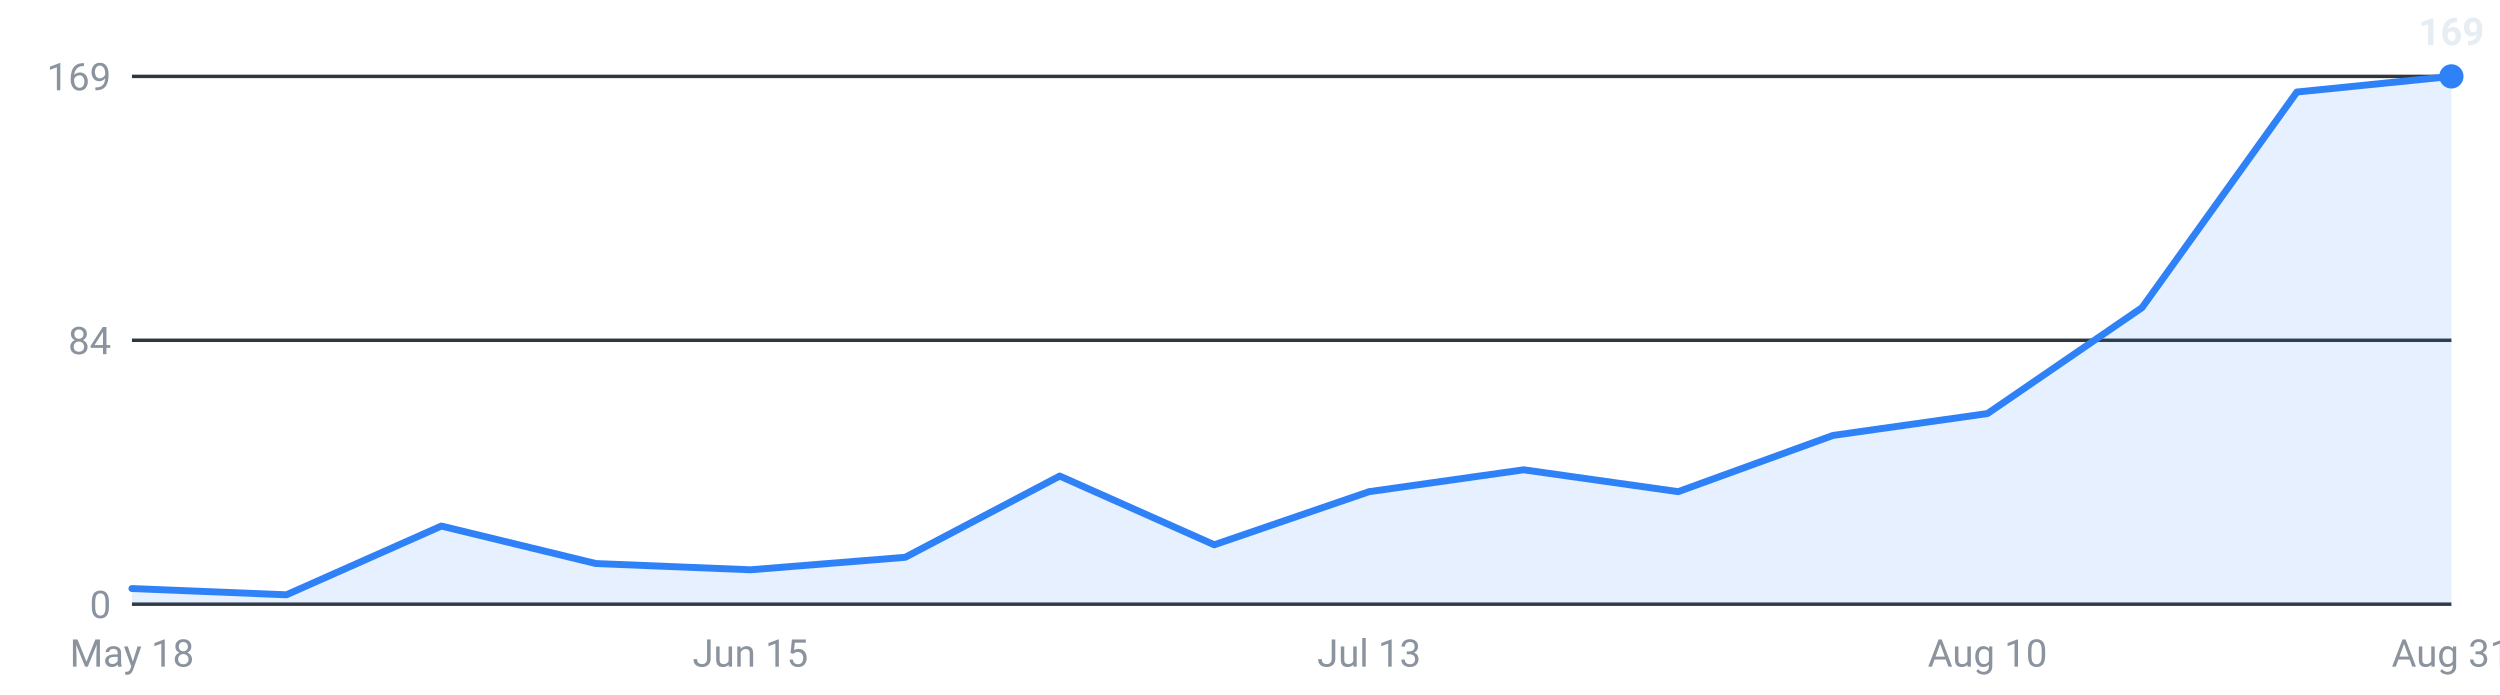
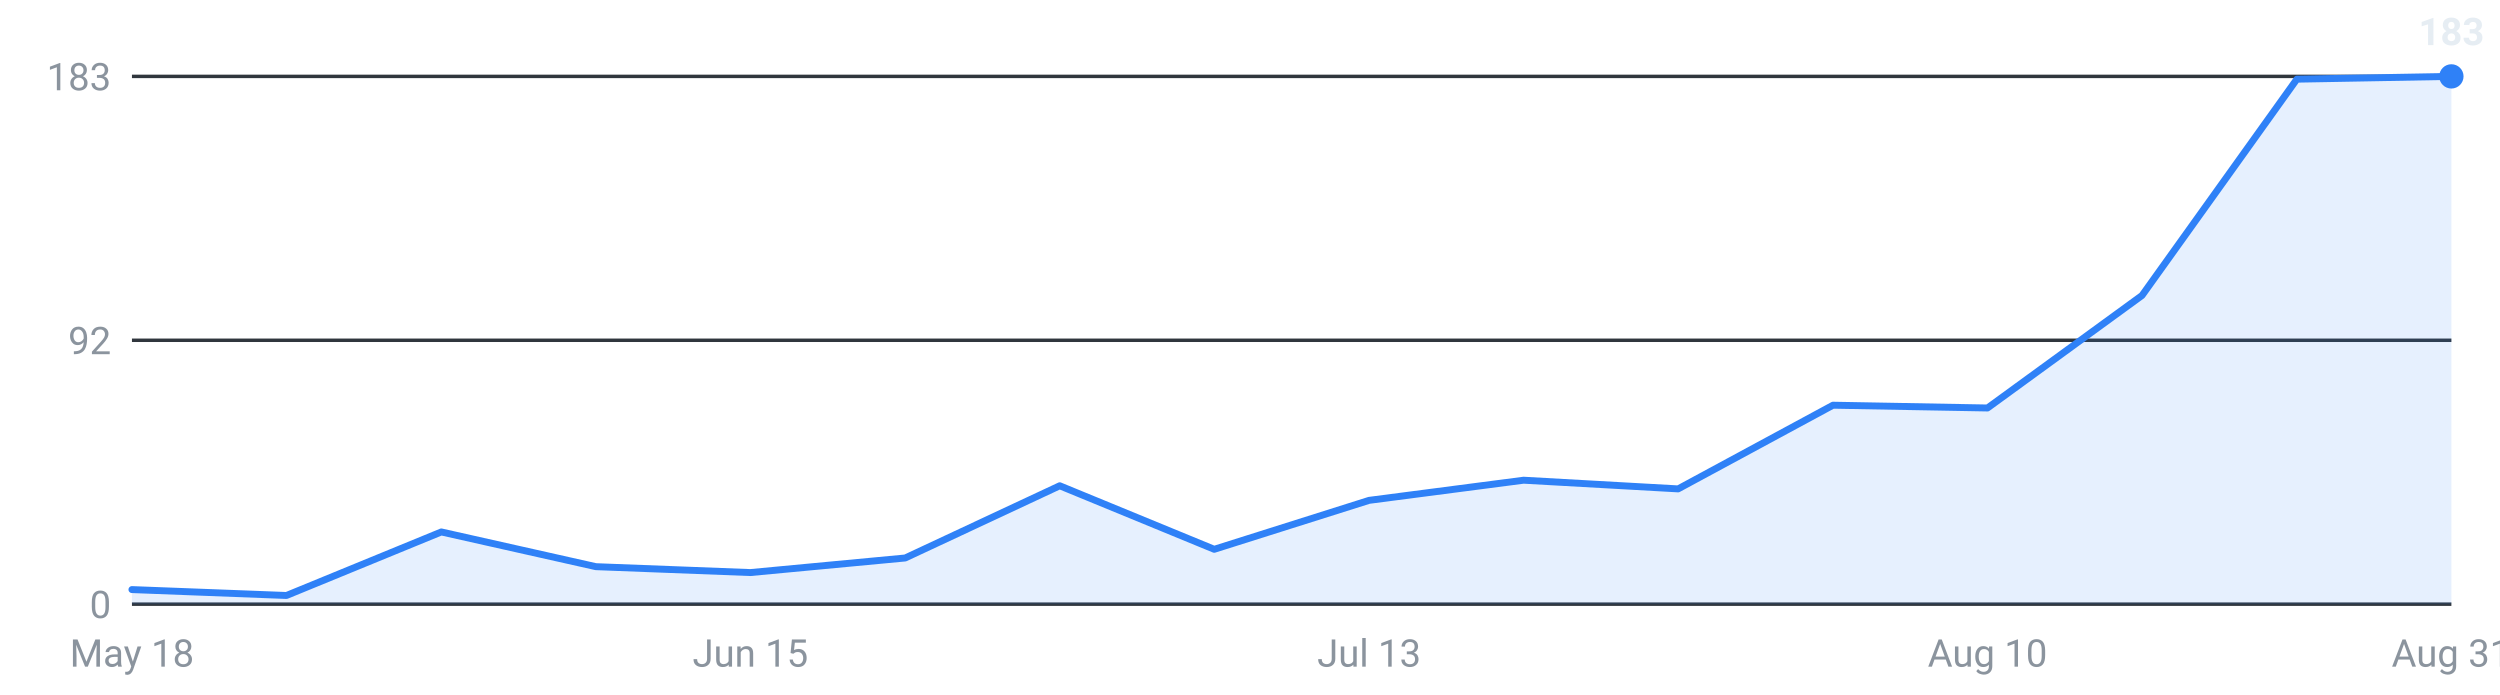
<svg xmlns="http://www.w3.org/2000/svg" viewBox="0 0 720 200" width="720" height="200" role="img" aria-label="Internships posted per week, last 16 weeks">
  <g font-family="-apple-system,Segoe UI,Roboto,sans-serif" font-size="11">
    <line x1="38" y1="174.0" x2="706" y2="174.0" stroke="#30363d" stroke-width="1" />
    <text x="32" y="178.0" text-anchor="end" fill="#8b949e">0</text>
    <line x1="38" y1="98.0" x2="706" y2="98.0" stroke="#30363d" stroke-width="1" />
-     <text x="32" y="102.0" text-anchor="end" fill="#8b949e">84</text>
+     <text x="32" y="102.0" text-anchor="end" fill="#8b949e">92</text>
    <line x1="38" y1="22.0" x2="706" y2="22.0" stroke="#30363d" stroke-width="1" />
-     <text x="32" y="26.0" text-anchor="end" fill="#8b949e">169</text>
-     <path d="M38.0,174 L38.0,169.5 L82.5,171.3 L127.1,151.5 L171.6,162.3 L216.1,164.1 L260.7,160.5 L305.2,137.1 L349.7,156.9 L394.3,141.6 L438.8,135.3 L483.3,141.6 L527.9,125.4 L572.4,119.1 L616.9,88.6 L661.5,26.5 L706.0,22.0 L706.0,174 Z" fill="#2f81f7" fill-opacity="0.12" />
-     <polyline points="38.0,169.5 82.5,171.3 127.1,151.5 171.6,162.3 216.1,164.1 260.7,160.5 305.2,137.1 349.7,156.9 394.3,141.6 438.8,135.3 483.3,141.6 527.9,125.4 572.4,119.1 616.9,88.6 661.5,26.5 706.0,22.0" fill="none" stroke="#2f81f7" stroke-width="2" stroke-linejoin="round" stroke-linecap="round" />
+     <text x="32" y="26.0" text-anchor="end" fill="#8b949e">183</text>
+     <path d="M38.0,174 L38.0,169.8 L82.5,171.5 L127.1,153.2 L171.6,163.2 L216.1,164.9 L260.7,160.7 L305.2,139.9 L349.7,158.2 L394.3,144.1 L438.8,138.3 L483.3,140.8 L527.9,116.7 L572.4,117.5 L616.9,85.1 L661.5,22.8 L706.0,22.0 L706.0,174 Z" fill="#2f81f7" fill-opacity="0.12" />
+     <polyline points="38.0,169.8 82.5,171.5 127.1,153.2 171.6,163.2 216.1,164.9 260.7,160.7 305.2,139.9 349.7,158.2 394.3,144.1 438.8,138.3 483.3,140.8 527.9,116.7 572.4,117.5 616.9,85.1 661.5,22.8 706.0,22.0" fill="none" stroke="#2f81f7" stroke-width="2" stroke-linejoin="round" stroke-linecap="round" />
    <circle cx="706.0" cy="22.0" r="3.5" fill="#2f81f7" />
-     <text x="706.0" y="13.0" text-anchor="middle" fill="#e6edf3" font-weight="600">169</text>
+     <text x="706.0" y="13.0" text-anchor="middle" fill="#e6edf3" font-weight="600">183</text>
    <text x="38.0" y="192" text-anchor="middle" fill="#8b949e">May 18</text>
    <text x="216.1" y="192" text-anchor="middle" fill="#8b949e">Jun 15</text>
    <text x="394.3" y="192" text-anchor="middle" fill="#8b949e">Jul 13</text>
    <text x="572.4" y="192" text-anchor="middle" fill="#8b949e">Aug 10</text>
    <text x="706.0" y="192" text-anchor="middle" fill="#8b949e">Aug 31</text>
  </g>
</svg>
